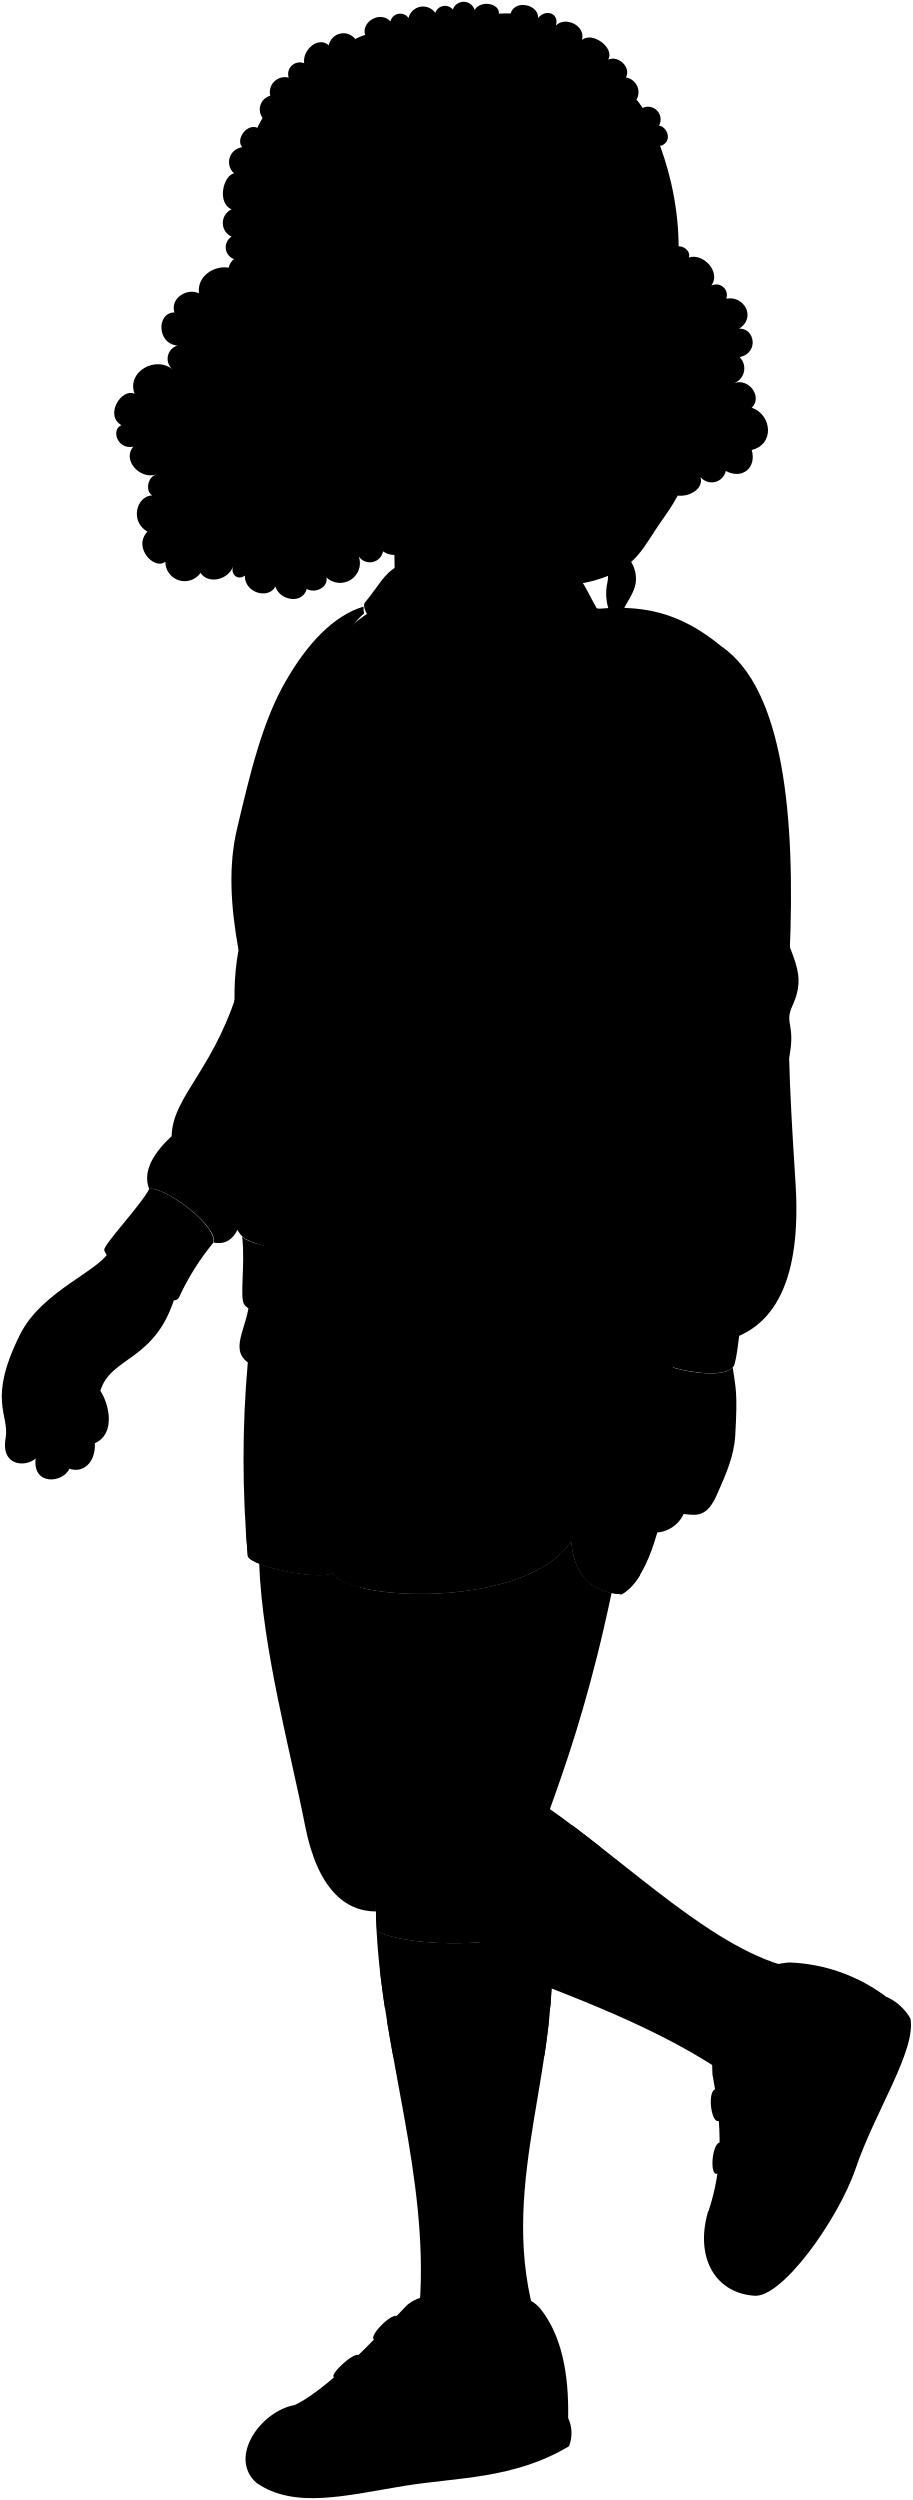
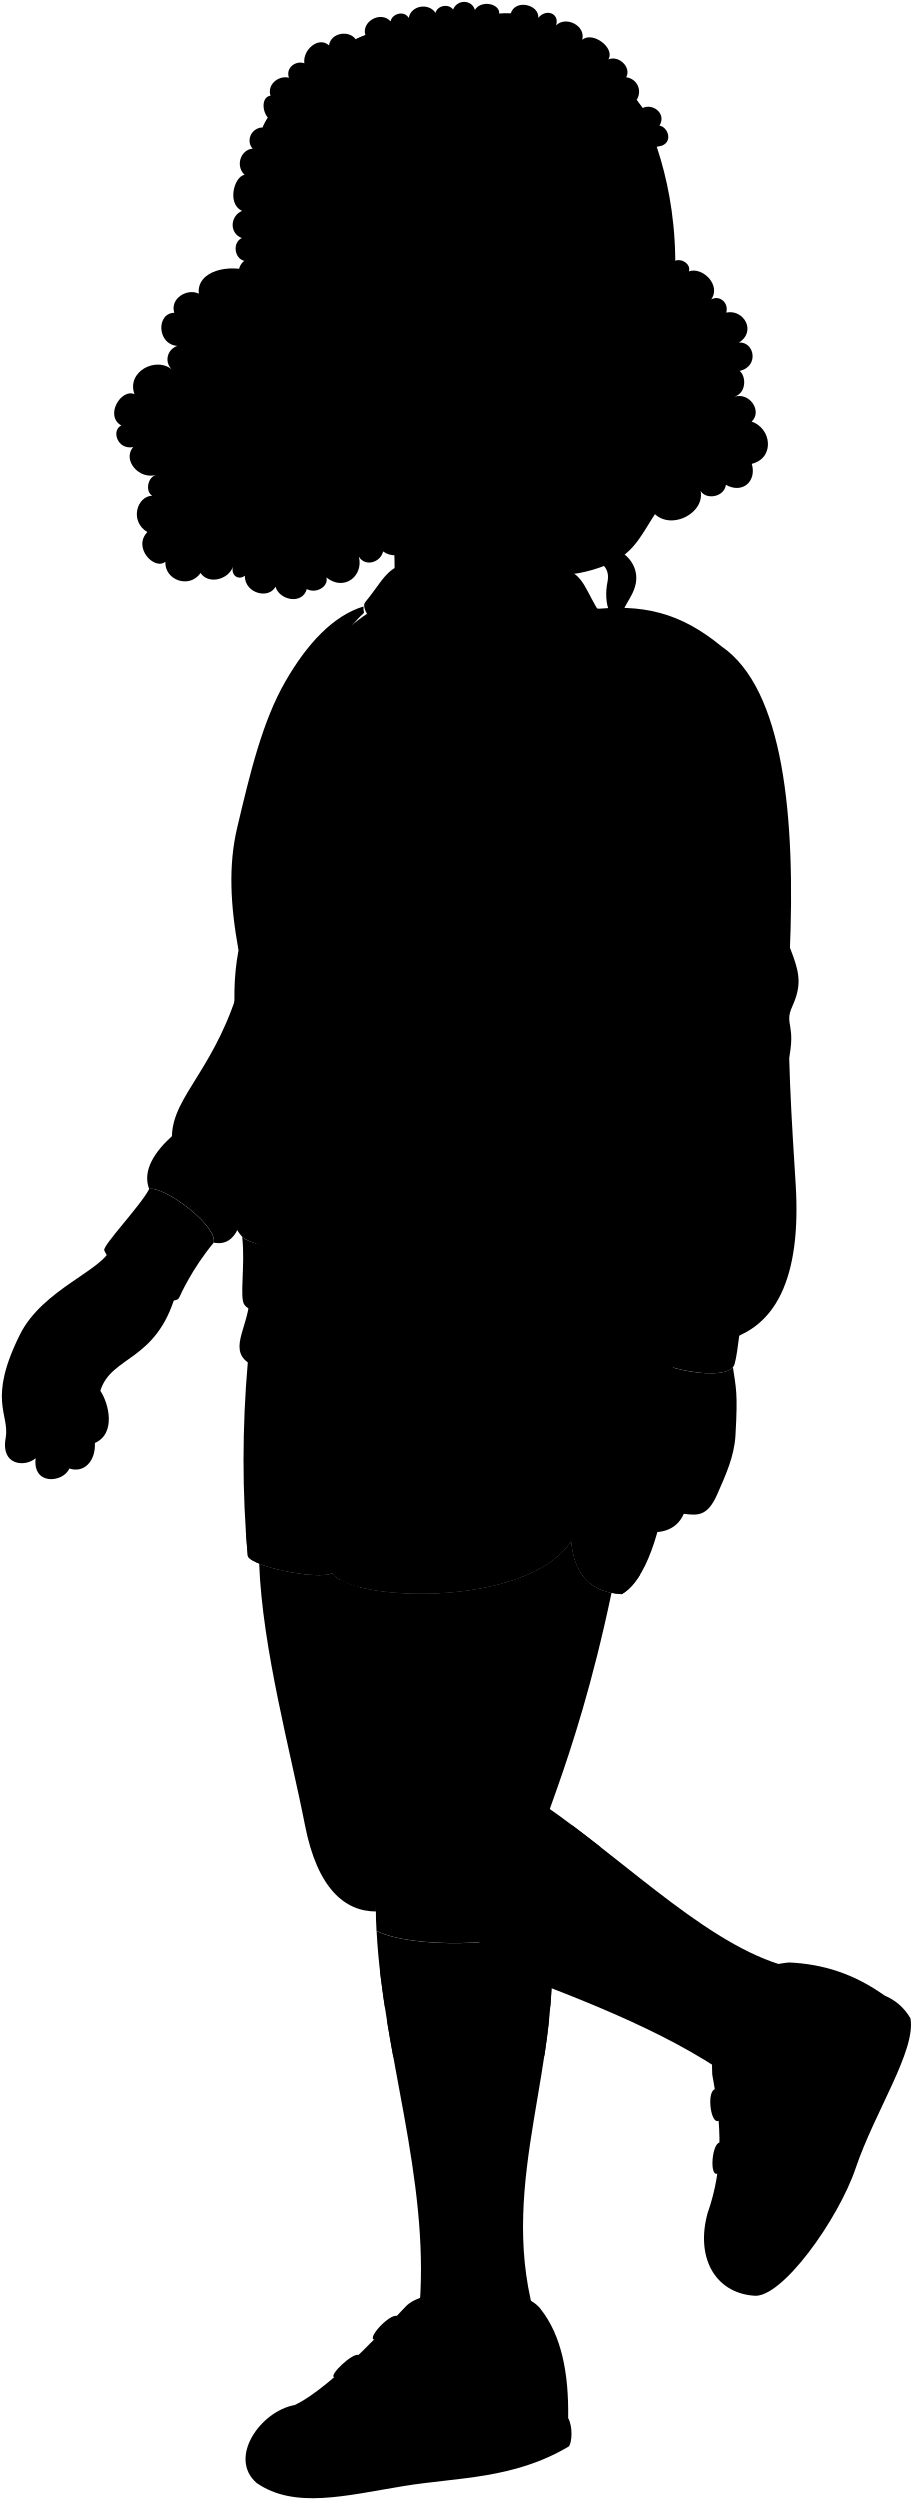
<svg viewBox="0 0 121.9 333.84">
-   <path class="backpack" d="M78.69,81.42c7.09-.85,12.13.36,17.63,4.88,8.34,5.71,9.93,22.79,9.12,41.22-.52,11.85.38,23.53.81,30.8.7,11.85-2.31,19.84-11,21Z" />
+   <path class="backpack" d="m78.69,81.42c7.09-.85,12.14.36,17.64,4.88,8.34,5.71,9.93,22.79,9.12,41.21-.52,11.85.38,23.53.81,30.8.7,11.85-2.31,19.83-11.03,20.98l-16.54-97.88Z" />
  <g class="soleWhite">
-     <path d="M94.52,295.42c-1.69,6,.93,10.69,6.06,11.13,3.71.59,11.38-10.2,13.69-17,2.53-7.5,8.07-15.7,7.31-20a7,7,0,0,0-3.43-3Z" />
-     <path d="M75.87,322.89a4.81,4.81,0,0,1,.12,3.77c-7.39,4.42-14.92,4.13-22.1,5.31-7.77,1.28-14.59,3.09-19.63-.41-3.82-3.35.48-9.55,5.08-10.4Z" />
+     <path d="m94.52,295.42c-1.69,5.97.93,10.7,6.06,11.13,3.71.59,11.39-10.2,13.69-17.04,2.53-7.5,8.07-15.7,7.31-19.99-.85-1.46-2.02-2.43-3.43-3.03l-23.63,28.92Z" />
+     <path d="m75.87,322.89c.65,1.22.5,3.18.12,3.78-7.4,4.42-14.92,4.13-22.1,5.31-7.77,1.28-14.59,3.09-19.63-.42-3.82-3.34.48-9.55,5.08-10.4l36.53,1.73Z" />
  </g>
  <g class="estherShoe">
-     <path d="M105.39,262.06a22.87,22.87,0,0,1,12.76,4.44c1.58,1.93-4.24,12.89-6.69,20.65a28.14,28.14,0,0,1-6,9.94c-3.91-1.49-7.48-2.24-10.9-1.67,2-5.9,1.88-11.41.58-18.39C94.67,267.33,99,262.59,105.39,262.06Z" />
-     <path d="M72.17,308.31c2.84,3.57,3.8,8.65,3.7,14.58-2.35,2.4-11.41,4.95-19.19,5.46-2.91.19-7.49,1.57-10.39,1.57.42-4.46-2.06-7.13-6.95-8.76,5.15-2.37,14.07-12.45,15-13.33C56.93,305.37,69.18,304.53,72.17,308.31Z" />
+     <path d="m105.39,262.06c4.51.21,8.63,1.49,12.77,4.44,1.57,1.93-4.25,12.89-6.69,20.65-1.24,3.93-3.87,7.58-6.04,9.94-3.9-1.49-7.48-2.24-10.9-1.67,2.04-5.9,1.88-11.41.58-18.39-.42-9.7,3.89-14.43,10.29-14.97Z" />
+     <path d="m72.17,308.31c2.84,3.58,3.79,8.66,3.7,14.58-2.35,2.4-11.41,4.95-19.19,5.46-2.91.19-7.49,1.57-10.39,1.57.43-4.46-2.06-7.13-6.95-8.76,5.15-2.37,14.07-12.44,15-13.32,2.59-2.47,14.84-3.31,17.84.47Z" />
  </g>
  <g class="estherShoeStrap">
-     <path d="M102.08,277.52l.08,4.58A18.53,18.53,0,0,0,96,283.21c-1,.44-1.56-3.69-.56-4.19A17,17,0,0,1,102.08,277.52Z" />
-     <path d="M102.1,285.31l-.45,4.55a16.21,16.21,0,0,0-5.9.41c-1,.29-.69-3.9.32-4.16A25.31,25.31,0,0,1,102.1,285.31Z" />
-     <path d="M56.43,315.65A14.64,14.64,0,0,0,50,312.42c-.91-.25,2-3.41,3-3.17,2.64.61,4.77,1.35,6.7,3.31S58.5,317.56,56.43,315.65Z" />
-     <path d="M47.87,314.47a11.68,11.68,0,0,1,5.65,3.9c1.72,2.22-1.92,4.87-3.63,2.79a12.88,12.88,0,0,0-5.28-3.71C43.92,317.16,47.08,314.18,47.87,314.47Z" />
+     <path d="m102.08,277.52l.07,4.58c-2.46.08-4.82.51-6.21,1.11-1.03.45-1.56-3.68-.56-4.19,1.69-.86,4.15-1.39,6.69-1.5Z" />
+     <path d="m102.1,285.31l-.45,4.55c-1.9-.25-4.37-.03-5.9.41-1,.29-.69-3.9.31-4.16,1.61-.42,3.9-.79,6.04-.8Z" />
+     <path d="m56.43,315.65c-1.95-1.8-4.08-2.56-6.48-3.23-.9-.25,2.02-3.41,3.05-3.17,2.65.62,4.78,1.35,6.71,3.31,1.92,1.94-1.2,5-3.27,3.09Z" />
+     <path d="m47.87,314.47c2.32.85,4.1,1.89,5.65,3.89,1.72,2.23-1.92,4.87-3.63,2.79-1.52-1.86-3.25-2.83-5.28-3.7-.69-.3,2.46-3.27,3.26-2.98Z" />
  </g>
  <g class="sockWhite">
-     <path d="M72.44,240.88c11.77,8.11,23,19.72,33.74,22,2,1.93.51,8.89-2.52,11.21-1.17.9-5.37-.2-7.78,2.16-9.42-6.18-21.34-10.36-32.81-14.78Z" />
-     <path d="M73.48,257.62c-6,2.27-18.31,2.6-23.19.24.84,16.2,7,32.92,5.75,49.95,3.52,0,6.39,3.39,8.08,3.52,3.82.31,7.34-1.21,7.14-2.66C66.57,291,75.25,275.38,73.48,257.62Z" />
+     <path d="m72.44,240.88c11.77,8.11,22.98,19.72,33.74,21.98,2,1.93.52,8.89-2.52,11.21-1.17.89-5.37-.2-7.77,2.15-9.43-6.17-21.34-10.36-32.81-14.78l9.37-20.56Z" />
+     <path d="m73.48,257.62c-5.98,2.27-18.31,2.6-23.19.24.84,16.21,7.04,32.93,5.75,49.95,3.52-.03,6.39,3.39,8.08,3.52,3.82.31,7.34-1.22,7.13-2.66-4.69-17.72,4-33.29,2.23-51.05Z" />
  </g>
  <g class="estherSockStripe">
-     <path d="M51.67,269.8c.27,1.61.55,3.23.85,4.86,4.53,1.94,14.19,1.62,20.18-.17.24-1.61.45-3.22.63-4.85C67.3,271.76,56.25,272.1,51.67,269.8Z" />
-     <path d="M50.74,263.15c.18,1.65.41,3.3.66,5,4.74,2.33,16.17,2,22.09-.17.14-1.67.22-3.35.23-5.05C67.79,265.14,55.64,265.48,50.74,263.15Z" />
-     <path d="M76.42,243.75a29.63,29.63,0,0,1-3.61,9.1,55.21,55.21,0,0,1,.88,7.85c3.28-4.09,6.71-10.48,6.47-14.07C78.92,245.66,77.67,244.69,76.42,243.75Z" />
+     <path d="m51.67,269.8c.26,1.62.55,3.24.85,4.87,4.54,1.94,14.19,1.62,20.18-.17.24-1.61.46-3.23.63-4.85-6.02,2.12-17.08,2.46-21.65.16Z" />
+     <path d="m50.74,263.15c.19,1.65.41,3.3.67,4.95,4.73,2.32,16.17,2.02,22.08-.18.14-1.67.22-3.35.23-5.05-5.93,2.26-18.08,2.6-22.99.27Z" />
+     <path d="m76.42,243.75c-.46,2.72-1.84,6.01-3.61,9.1.37,1.64.85,5.86.88,7.85,3.28-4.09,6.71-10.49,6.47-14.07-1.24-.97-2.49-1.94-3.75-2.88Z" />
  </g>
-   <path class="estherShorts" d="M33.33,172.66c.19,4.14-2.95,7.27-.24,9.27a146.82,146.82,0,0,0,0,25.85c.43,1.42,9.56,3.27,11.27,2.27,2.43,3.85,26,4.72,31.93-4.28.35,4.19,2.34,6.84,6.73,7.12,6.36-3.58,8.42-26.11,5.85-39.17Z" />
-   <path class="estherShortsTrim" d="M82.33,176.87c-.92.13-1.93.25-3,.36-.13,8.44-1.53,18.28-5,25C69.8,210.83,48.32,211,43.88,207c-3.59.84-10-.85-11.05-2.53.08,1.11.16,2.22.26,3.33.43,1.42,9.56,3.27,11.27,2.27,2.43,3.85,26,4.72,31.93-4.28.35,4.19,2.34,6.84,6.73,7.12a7.29,7.29,0,0,0,2.49-2.65C73.47,209.85,82.17,193.35,82.33,176.87Z" />
+   <path class="estherShorts" d="m33.33,172.66c.19,4.14-2.95,7.28-.24,9.27-.75,8.61-.77,17.43,0,25.84.43,1.43,9.56,3.27,11.27,2.27,2.43,3.85,26.04,4.73,31.92-4.28.36,4.19,2.34,6.84,6.74,7.12,6.36-3.58,8.42-26.11,5.85-39.17l-55.54-1.06Z" />
+   <path class="estherShortsTrim" d="m82.33,176.87c-.92.13-1.93.26-3.02.36-.13,8.44-1.53,18.28-5.05,25.03-4.46,8.56-25.94,8.77-30.38,4.71-3.59.84-10.03-.85-11.05-2.53.07,1.12.16,2.23.26,3.33.43,1.43,9.56,3.27,11.27,2.27,2.43,3.85,26.04,4.73,31.92-4.28.36,4.19,2.34,6.84,6.74,7.12.92-.52,1.74-1.43,2.48-2.65-12.04-.4-3.34-16.89-3.17-33.38Z" />
  <g class="estherJacket">
-     <path d="M32.08,163.39c-.65,1.74-1.64,2.9-3.53,2.54.49-2.35-6.76-7.64-8.63-7.15-1-2.55.89-5.1,3-7.06.1-5.49,6.08-9.11,9.31-21.07Z" />
-     <path d="M88.8,86.84C91.89,92,96.34,92,95.61,97c4,3.87,4.71,12.85,6.35,19.09,3.1,11.83,6.21,13,3.84,18.26-1.13,2.51.59,2.29-.53,7.44-2.72,12.38,1.79,22.79-4,23.83-.47,2.64,2,6.43-1.51,8.41-2.32,3.88-65-5.71-67.43-8.94-2.88-3-2.07-11.89-.89-19.43.93-5.94-1-11.09.41-18.8C32,113,38,87.74,50.15,81.31Z" />
+     <path d="m32.08,163.39c-.65,1.74-1.64,2.91-3.53,2.55.49-2.35-6.76-7.65-8.63-7.16-.98-2.55.88-5.1,3.04-7.06.1-5.49,6.08-9.12,9.31-21.08l-.2,32.74Z" />
+     <path d="m88.8,86.84c3.09,5.2,7.54,5.19,6.81,10.2,3.99,3.87,4.71,12.85,6.35,19.09,3.1,11.83,6.21,13.04,3.84,18.26-1.14,2.51.59,2.29-.54,7.44-2.71,12.38,1.79,22.78-3.99,23.83-.47,2.64,2.03,6.43-1.51,8.41-2.32,3.87-65.05-5.71-67.43-8.94-2.88-2.96-2.07-11.9-.89-19.44.93-5.94-1.03-11.09.41-18.8.11-13.87,6.11-39.14,18.29-45.58l38.65,5.52Z" />
  </g>
  <g class="estherJacketTrim">
-     <path d="M87.58,164.79c-7.79,6-52.86,3.56-55.24.33.44,4-.41,8.24.32,9.14,3.88,4.86,53.06,4.63,55.05.91C89.66,170.81,83.16,170.87,87.58,164.79Z" />
-     <path d="M86.83,170.78c-.42,3.27-1.6,5.65-2.21,8.24-.73,3,12.63,6.15,13.47,3.15.59-2.12.47-5,1.68-8.11C95.43,175.31,88.68,172.67,86.83,170.78Z" />
-     <path d="M19.92,158.78c-1.11,2.18-6.21,7.53-6,8.17.73,2.21,9.07,8.39,10,6.27a33.39,33.39,0,0,1,4.58-7.29C29,163.58,21.79,158.29,19.92,158.78Z" />
-     <path d="M48.75,80.44c1.92-2.34,2.51-3.81,4.24-4.76,2.82-1.54,17.76-.85,22.63.46,2.36.63,2.68,3.06,4.63,6,1.27,1.9-19.45,6.13-26.12,4.52C51.08,85.14,47.93,81.44,48.75,80.44Z" />
-     <path d="M64,138.07l-1.83,1A108.63,108.63,0,0,0,73.83,158l1.71-1.11A104.4,104.4,0,0,1,64,138.07Z" />
+     <path d="m87.58,164.79c-7.8,6.03-52.87,3.56-55.24.34.44,3.97-.41,8.23.32,9.14,3.89,4.86,53.06,4.62,55.06.91,1.95-4.36-4.55-4.3-.13-10.38Z" />
+     <path d="m86.83,170.78c-.42,3.27-1.6,5.65-2.21,8.24-.72,3.03,12.63,6.15,13.47,3.15.59-2.12.47-4.97,1.68-8.11-4.34,1.25-11.08-1.39-12.94-3.28Z" />
+     <path d="m19.92,158.78c-1.11,2.18-6.21,7.53-6,8.17.74,2.21,9.07,8.39,10.04,6.27.12-.27,1.66-3.77,4.58-7.28.49-2.35-6.76-7.65-8.63-7.16Z" />
+     <path d="m48.75,80.44c1.92-2.34,2.51-3.82,4.24-4.76,2.82-1.55,17.76-.85,22.63.45,2.36.64,2.69,3.06,4.64,5.96,1.27,1.9-19.45,6.13-26.12,4.52-3.06-1.48-6.2-5.17-5.38-6.17Z" />
+     <path d="m63.96,138.07l-1.83,1.04c2.71,5.62,7.47,13.66,11.69,18.84l1.71-1.11c-4.65-5.76-8.66-12.84-11.57-18.76Z" />
  </g>
  <g class="estherJacketStripe">
-     <path d="M102.3,130.25c-.83-6.9-3.6-11.54-6-22-3.12-13.83-7.57-19.13-12.22-21.06a8.19,8.19,0,0,0-2.8.75c4.58,2,9.57,6.93,12.55,20.14,2.34,10.41,5.18,15.09,6,22,.66,5.44.22,12.64-.35,19-1,11.06,1.46,15.35-2.38,16.39-.58,3,3.26,1-.82,8.81h2.17c3.62-7.14-.54-5.63.43-8.6,3.83-1,2.1-6.38,2.89-16.81C102.32,142.54,103,135.69,102.3,130.25Z" />
-     <path d="M97.44,135.64c.88-7.61-3.5-14.25-5.7-24.7C89,97.86,84,91.57,79.48,89.17A10.48,10.48,0,0,0,78,90.76c4.23,2.87,8.79,8.79,11.3,20,2.41,10.76,6.65,19.28,5.76,24.8-1,1,.6,2-.36,13.05-1,11.69,1.9,17.3-2.39,24.94l1.91.49c3.82-7.14.91-6.41,1.3-8.75,3.19-1.3.59-5.45,1.62-16.89C98.16,136.78,96.25,136.61,97.44,135.64Z" />
+     <path d="m102.3,130.25c-.83-6.9-3.61-11.54-5.95-21.95-3.12-13.83-7.57-19.13-12.22-21.06-.98.08-1.92.34-2.8.75,4.59,2.04,9.57,6.92,12.55,20.13,2.35,10.41,5.19,15.1,6.02,22,.66,5.44.22,12.64-.35,18.99-.99,11.06,1.46,15.35-2.38,16.38-.59,2.96,3.25.98-.83,8.81h2.17c3.62-7.14-.54-5.63.43-8.6,3.83-1.04,2.1-6.38,2.89-16.81.48-6.36,1.12-13.2.46-18.64Z" />
+     <path d="m97.44,135.64c.88-7.61-3.5-14.25-5.71-24.69-2.77-13.08-7.71-19.37-12.25-21.77-.55.45-1.06.98-1.52,1.58,4.23,2.88,8.79,8.8,11.3,20.02,2.41,10.76,6.65,19.28,5.76,24.8-1.02.95.61,1.99-.36,13.05-1.02,11.68,1.9,17.29-2.4,24.94l1.92.49c3.82-7.14.9-6.42,1.3-8.75,3.19-1.3.58-5.45,1.62-16.89s-.85-11.8.34-12.77Z" />
  </g>
-   <path class="zipperDisplayLine" d="M54.13,86.62c-3.67,1-6.79,17.13-6.43,22.71.28,4.35-4.6,13-2.76,25.17.69,4.55-6.61,14.71-.58,33.16.17.9-.59,8.57.26,9.53" />
+   <path class="zipperDisplayLine" d="m54.13,86.62c-3.67,1.03-6.8,17.13-6.43,22.71.28,4.35-4.6,12.95-2.76,25.17.68,4.54-6.62,14.7-.58,33.16.17.9-.59,8.57.26,9.53" />
  <g class="adidasLogo">
-     <path class="clothWhiteMedium" d="M57.72,110.66c-3.76-3.66-2-5.34,1-2.66.42-6.49,2.88-6.36,2.51.15,3.77-2.26,4.27-.09,1.18,2.76C65.75,113.52,54.29,113.1,57.72,110.66Z" />
+     <path class="clothWhiteMedium" d="m57.72,110.66c-3.76-3.66-2.01-5.33,1-2.65.42-6.49,2.87-6.36,2.51.14,3.76-2.26,4.27-.08,1.17,2.76,3.35,2.62-8.11,2.2-4.68-.25Z" />
  </g>
  <g class="clothesOverlapLine">
-     <path d="M44.36,210.05c-1.28-4.44.54-5.57-1.54-7.91-3.77-4.24-4.2-9.09-3.13-12.42" />
-     <path d="M43.88,205.61C46.12,201.79,52,199,56.19,198" />
-     <path d="M79.69,109.33c0,3.49,2.41,6.41,3.48,9.49,1.18,3.39,1.8,7.58,3.73,9.5.84.72-.6,5.17,1.8,6.37.12,1.56-2,3-.48,5.29,1.68,10-3.25,23-.64,24.81" />
+     <path d="m44.36,210.05c-1.28-4.44.54-5.57-1.54-7.91-3.77-4.24-4.2-9.08-3.13-12.42" />
+     <path d="m43.88,205.61c2.24-3.82,8.14-6.6,12.31-7.64" />
+     <path d="m79.69,109.33c0,3.49,2.41,6.41,3.49,9.49,1.18,3.39,1.8,7.57,3.73,9.49.84.72-.6,5.17,1.8,6.37.12,1.56-2.04,3-.48,5.29,1.68,9.98-3.24,22.95-.64,24.81" />
  </g>
  <g class="clothesFoldLine">
-     <path d="M33.09,181.93a12.6,12.6,0,0,0,3.3,1.27" />
-     <path d="M32.72,176.58c-.22,1.93,2.8,3.32,5.93,3.93" />
-     <path d="M61.93,180.16c-2.78,1.31-5.65,3-7.13,4.78" />
-     <path d="M62,183.46c-2.3,2-10.26,9.43-14.67,12.6" />
-     <path d="M70.26,199.79c-5.7,1-10.63,2.59-14,5.47" />
-     <path d="M37.44,201.09a11.47,11.47,0,0,1,3.21,3.39" />
-     <path d="M52.63,202.83c6.17-1.91,6.08-5.3,3.56-4.86" />
-     <path d="M51.43,110.84c-3.06,0-5.8-.09-8-.15" />
-     <path d="M49.34,114.42a87.54,87.54,0,0,1-9.47-.37" />
-     <path d="M49.79,136.27a66.71,66.71,0,0,1-9-.52" />
-     <path d="M49.57,139.85c-2.89-.2-5.54-.41-7.38-.67" />
-     <path d="M23,151.72c3.19-1.81,10.43-.24,3-2.48" />
-     <path d="M26.68,155.51a7.7,7.7,0,0,1,3.73,3.24" />
-     <path d="M37.86,161.4a60.78,60.78,0,0,0,12.23,1" />
-     <path d="M87.58,155.22c-2.52,3.94-18.78,7-3.64,6.62" />
-     <path d="M75.59,102.34c.58,3.79,1.9,6.19,4.1,7-.89-4.45.9-9.52-2.09-5.2" />
-     <path d="M87.2,129.93a10.6,10.6,0,0,1-4.25,2" />
-     <path d="M72.09,139.85a84.37,84.37,0,0,0,16.61-5.16c4.41,1.73,10,.05,10.08,1.73s-2.68,1.94-7.61,1.64" />
-     <path d="M102.58,158c-1.77,3.52-3.92,5.35-6.48,5.37" />
-     <path d="M101.28,165.65c-2.55.53-6.68-1.05-7.57,0-1,1.68,2.27,2.29,4.92,3" />
-     <path d="M87.58,164.79c2.17,2.24,8.81,4.53,1.06,4.43" />
-     <path d="M88.22,140A9.57,9.57,0,0,0,93,141.34" />
-     <path d="M95.61,97a5.58,5.58,0,0,0-1.75-1.47" />
+     <path d="m33.09,181.93c1.04.66,2.13.9,3.3,1.27" />
+     <path d="m32.72,176.58c-.21,1.93,2.81,3.32,5.93,3.93" />
+     <path d="m61.93,180.16c-2.78,1.3-5.64,3.04-7.12,4.78" />
+     <path d="m62.01,183.46c-2.3,2.02-10.26,9.42-14.68,12.59" />
+     <path d="m70.26,199.79c-5.7.99-10.63,2.59-13.98,5.47" />
+     <path d="m37.44,201.09c1.09.69,2.16,1.8,3.21,3.39" />
+     <path d="m52.63,202.83c6.17-1.91,6.08-5.3,3.56-4.86" />
+     <path d="m51.43,110.84c-3.06-.04-5.81-.09-7.98-.15" />
+     <path d="m49.34,114.42c-3.42.03-6.61-.08-9.47-.37" />
+     <path d="m49.79,136.27c-3.38,0-6.47-.14-9.02-.52" />
+     <path d="m49.57,139.85c-2.89-.2-5.54-.41-7.38-.67" />
+     <path d="m22.96,151.72c3.19-1.81,10.42-.24,2.97-2.48" />
+     <path d="m26.68,155.51c1.64.71,2.88,1.79,3.74,3.24" />
+     <path d="m37.86,161.4c3.68.74,7.81,1.01,12.23.97" />
+     <path d="m87.58,155.22c-2.52,3.94-18.78,7-3.64,6.62" />
+     <path d="m75.59,102.34c.58,3.79,1.9,6.19,4.1,6.99-.89-4.45.9-9.52-2.08-5.2" />
+     <path d="m87.2,129.93c-1.52,1.05-2.97,1.8-4.26,1.97" />
+     <path d="m72.09,139.85c4.98-.86,10.6-2.72,16.61-5.16,4.41,1.73,9.96.06,10.08,1.73.13,1.77-2.68,1.94-7.61,1.64" />
+     <path d="m102.58,158.04c-1.77,3.52-3.93,5.35-6.49,5.37" />
+     <path d="m101.28,165.65c-2.55.53-6.67-1.05-7.57,0-.96,1.69,2.27,2.3,4.92,3.05" />
+     <path d="m87.58,164.79c2.16,2.24,8.81,4.53,1.06,4.44" />
+     <path d="m88.22,139.98c1.11.82,2.8,1.19,4.74,1.36" />
+     <path d="m95.61,97.03c-.63-.66-1.05-1.18-1.75-1.48" />
  </g>
  <g class="backpackAdjusterLight">
-     <path d="M81.45,135.5l-4,1.53a84.07,84.07,0,0,0,10.1,18.19c.38-2.38.64-4.66.83-6.78A94.49,94.49,0,0,1,81.45,135.5Z" />
-     <path d="M81.43,81.81a6.93,6.93,0,0,1-.31-4.09c.66-3.23-3.38-3.78-7.18-2.71,2-1.68,5.33-2.81,8-1.78a4.25,4.25,0,0,1,2.94,4.68c-.35,1.91-2,3.28-1.81,4.59Z" />
+     <path d="m81.45,135.5l-3.97,1.53c2.95,7.01,5.22,11.26,10.1,18.19.38-2.38.64-4.65.83-6.78-2.76-4.31-4.71-7.95-6.97-12.94Z" />
+     <path d="m81.43,81.81c-.56-1.19-.58-2.78-.31-4.1.66-3.23-3.39-3.78-7.19-2.71,1.97-1.68,5.34-2.81,8.04-1.78,2.13.82,3.3,2.7,2.93,4.68s-2.01,3.28-1.81,4.59l-1.67-.69Z" />
  </g>
  <g class="backpackStrap">
-     <path d="M88.6,88c-8.07-3.43-15.86,4.28-13.21,19.22a138.19,138.19,0,0,0,6.68,20.11c1.07,2.23-1.11,5.25-.62,8.15.12.38-3.85,1.9-4,1.53-1.83-2.65-5.42-3.38-6.69-6.37-10.53-21.3-3.1-47.35,7.9-49.39C81.32,80.78,88.92,84.85,88.6,88Z" />
-     <path d="M48.55,81C44.49,82.22,41,86,38.13,91c-3.09,5.35-4.74,12.32-6.45,19.56-1.2,5-.91,10.29.18,16.35,2.15-10.32,8.39-37.62,16.76-45A3,3,0,0,1,48.55,81Z" />
+     <path d="m88.6,88.02c-8.08-3.43-15.87,4.28-13.21,19.22,1.33,5.92,3.75,12.8,6.68,20.11,1.06,2.23-1.11,5.24-.63,8.15.13.38-3.84,1.9-3.97,1.53-1.83-2.65-5.42-3.38-6.69-6.37-10.52-21.31-3.09-47.36,7.9-49.39,2.64-.49,10.24,3.58,9.92,6.75Z" />
+     <path d="m48.55,80.98c-4.07,1.24-7.53,4.97-10.43,10-3.09,5.35-4.74,12.32-6.45,19.56-1.19,5.05-.91,10.29.18,16.35,2.15-10.32,8.39-37.61,16.76-45.05-.07-.32-.09-.61-.07-.86Z" />
  </g>
  <g class="hairBlack">
-     <path d="M89.52,33.51c.85-1.34,2.86-.27,2.47.88,1.8-.65,4.35,1.84,3,3.75a1.43,1.43,0,0,1,2,1.75c2.33-.49,4.08,2.5,1.7,4,2.08-.12,2.72,3.22.08,3.8a2.11,2.11,0,0,1-.71,3.46c2-.69,3.8,1.91,2.32,3.3,2.69.91,3.11,4.88,0,5.64.69,2.34-1.25,4-3.46,2.8a1.93,1.93,0,0,1-3.37.83c.55,2.08-2.83,3.13-4,2.06Z" />
-     <path d="M55.15,71a2.57,2.57,0,0,1-4,2.63,1.79,1.79,0,0,1-3.23.69,2.65,2.65,0,0,1-4.34,2.78c.31,1.27-1.43,2.21-2.62,1.55-.59,2.13-3.67,1.5-4.18-.33-.87,1.72-4.11.93-4.09-1.46-.87.68-1.9-.06-1.58-1.19-.62,1.75-3.31,2.4-4.33.83A2.58,2.58,0,0,1,22.08,75c-1.42,1.21-4.4-1.88-2.4-4-2.39-1.41-1.44-4.78.65-4.85-.94-.52-.66-2.5.58-2.79-2.33.72-4.61-2-3.11-3.71-2.14.41-3-2.26-1.59-2.88-2.28-1.3,0-5,1.76-4.18-1.11-3,2.91-5.16,5.14-3.2a1.86,1.86,0,0,1,.57-3.25c-2.72-.22-2.81-4.38-.39-4.42-.6-2,1.82-3.3,3.28-2.55-.34-2.95,3.35-4.3,5.1-2.95Z" />
-     <path d="M34.06,43.15c-1.64.22-2.26-2.32-1.15-3.24a1.51,1.51,0,0,1-1.15-2.65c-1.62-.08-1.53-1.89-.51-2.66a1.68,1.68,0,0,1-.33-3,2,2,0,0,1,0-3.64c-2-.9-1.09-4.55.34-4.81a2,2,0,0,1,1.09-3.49c-.92-1,.54-3.21,2.05-2.6l.69-1.28a1.9,1.9,0,0,1,1-3,2,2,0,0,1,2.46-2.41,1.56,1.56,0,0,1,2.06-1.93c-.24-1.83,1.94-3.65,3.29-2.39a2,2,0,0,1,3.57-.8l1.3-.55c-.6-1.77,2-3.33,3.37-1.84a1.34,1.34,0,0,1,2.41-.46,2,2,0,0,1,3.58-.68,1.36,1.36,0,0,1,2.34-.45,1.53,1.53,0,0,1,2.91.05c.85-1.38,3.38-.85,3.24.51l1.55,0c.58-2,3.83-1.19,3.68.58,1-1.27,2.88-.65,2.38,1,1.27-1.29,4,0,3.49,1.93,1.38-1.2,4.42,1.08,3.49,2.61,1.44-.58,3.1,1.09,2.37,2.39a2,2,0,0,1,1.4,3l.81,1.08A1.69,1.69,0,0,1,88,16.77c1.09.14,1.85,2.07.34,2.67C42.67,28.18,71,68.22,34.06,43.15Z" />
+     <path d="m89.52,35.36c.85-1.34,2.86-.27,2.47.88,1.8-.66,4.35,1.83,2.98,3.74,1.13-.62,2.38.46,2.01,1.76,2.33-.49,4.08,2.5,1.7,4,2.08-.13,2.72,3.21.08,3.79.87.66.98,2.92-.71,3.46,2.03-.68,3.8,1.92,2.32,3.31,2.69.91,3.11,4.87.02,5.64.69,2.34-1.25,4.05-3.46,2.8-.19,1.62-2.61,2.06-3.37.83.67,3.5-5.69,6.07-7.14,1.35l3.1-31.56Z" />
+     <path d="m57.15,71.01c-1.5,1.89-3.83,4.17-5.99,2.63-.34,1.45-2.37,2.12-3.24.69.66,2.59-1.98,4.69-4.33,2.78.31,1.27-1.43,2.21-2.62,1.55-.59,2.13-3.67,1.5-4.18-.32-.87,1.71-4.11.93-4.1-1.46-.86.67-1.89-.07-1.58-1.2-.62,1.75-3.31,2.4-4.33.83-1.45,2.14-4.8,1-4.7-1.5-1.43,1.2-4.41-1.88-2.4-3.96-2.39-1.41-1.44-4.78.65-4.86-.94-.52-.67-2.5.58-2.79-2.33.72-4.62-1.97-3.12-3.7-2.14.41-2.95-2.26-1.59-2.88-2.28-1.31,0-4.99,1.76-4.18-1.11-3,2.91-5.16,5.13-3.2-1.18-.89-.88-2.73.58-3.25-2.72-.22-2.81-4.38-.4-4.42-.6-2,1.82-3.3,3.28-2.55-.33-2.95,3.83-4.18,7.59-2.83l22.99,34.62Z" />
+     <path d="m36.94,43.26c-3.72,1.4-3.77-2.21-2.66-3.12-1.49.29-2.29-1.87-1.15-2.65-1.61-.09-1.52-1.89-.51-2.66-1.32-.3-1.62-2.43-.33-3.04-1.66-.63-1.61-2.89.03-3.64-2.02-.9-1.09-4.55.33-4.81-1.25-1.22-.5-3.35,1.09-3.49-.91-.98-.27-2.77,1.35-2.84l.69-1.28c-.87-1.04-.78-2.82.34-2.95-.48-1.55,1.14-2.75,2.46-2.4-.46-1.37.94-2.33,2.06-1.93-.24-1.83,1.94-3.65,3.29-2.39.25-1.71,2.69-2.07,3.57-.81l1.3-.55c-.59-1.77,2.01-3.33,3.37-1.84.11-.99,1.8-1.55,2.41-.46.3-1.69,2.66-2.06,3.58-.68.22-.97,1.72-1.29,2.34-.45.6-1.43,2.55-1.3,2.91.06.85-1.39,3.38-.85,3.25.51l1.54-.03c.59-1.99,3.84-1.2,3.68.58.99-1.27,2.88-.65,2.38,1,1.27-1.29,3.99,0,3.49,1.93,1.38-1.2,4.42,1.08,3.49,2.61,1.44-.58,3.1,1.09,2.38,2.39,1.4.17,2.21,1.7,1.4,3.02l.81,1.08c1.29-.65,3.23.7,2.23,2.36,1.08.14,1.84,2.07.34,2.67-45.71,8.74-14.51,48.89-51.44,23.82Z" />
  </g>
  <g class="eye">
-     <path class="sclera" d="M51.49,42.26a19.26,19.26,0,0,0,38.52,0C90,31.63,82,22.9,71.38,22.9S51.49,31.63,51.49,42.26Z" />
+     <path class="sclera" d="m51.49,42.26c0,10.64,8.62,19.26,19.26,19.26s19.26-8.62,19.26-19.26-8-19.36-18.63-19.36-19.89,8.73-19.89,19.36Z" />
    <g class="irisDarkBrown">
-       <ellipse cx="65.02" cy="43.9" rx="2.43" ry="3.04" transform="translate(-7.09 13) rotate(-10.83)" />
-       <ellipse cx="85.84" cy="39.31" rx="2.19" ry="3.04" transform="matrix(0.98, -0.19, 0.19, 0.98, -5.86, 16.83)" />
+       <ellipse cx="65.21" cy="44.2" rx="2.43" ry="3.04" transform="translate(-7.14 13.04) rotate(-10.83)" />
+       <ellipse cx="85.84" cy="39.31" rx="2.19" ry="3.04" transform="translate(-5.86 16.83) rotate(-10.83)" />
    </g>
    <g class="pupil">
-       <ellipse cx="65.5" cy="43.96" rx="0.95" ry="1.18" transform="translate(-7.09 13.09) rotate(-10.83)" />
-       <ellipse cx="86.42" cy="39.35" rx="0.85" ry="1.18" transform="translate(-5.86 16.94) rotate(-10.83)" />
+       <ellipse cx="65.69" cy="44.26" rx=".95" ry="1.18" transform="translate(-7.15 13.13) rotate(-10.83)" />
+       <ellipse cx="86.42" cy="39.35" rx=".85" ry="1.18" transform="translate(-5.86 16.94) rotate(-10.83)" />
    </g>
  </g>
  <g class="skinBlack">
-     <path d="M44.36,210.05c-1.31.76-7-.14-9.75-1.25.42,11.35,4.22,25.22,6.12,34.95,1.65,8.46,5.35,11.5,9.47,11.5.29-24.34.29-37.05-2.18-43.31C46.17,211.46,44.85,210.81,44.36,210.05Z" />
-     <path d="M81.67,212.71c-3.45-.7-5.07-3.21-5.38-6.94C70.91,214,50.72,214,45.44,211c.69,12.38,1.69,24,3.25,31.59.7,3.4-.81,8.23,1.51,12.13,0,1.11,0,2.17.09,3.17,4.88,2.36,17.21,2,23.19-.24a36.6,36.6,0,0,0-1.79-8.86C70.71,246.07,76.59,237,81.67,212.71Z" />
-     <path d="M78.71,61.14c-2.71,4.32-3.14,11-2.33,16,.34,1.45-17,5.32-22.25,9.5-2.76-9-.09-13.31-2.93-19.82" />
-     <path d="M84.66,179.65c-9.64,11.11-6.37,12.78-8.44,19.26-.33.91,1.06,1.15,2,.25-.65,3-1.69,4.66,3.17,5,.16,1.39,3.27,1.88,4.83.32a4.25,4.25,0,0,0,5.07-2.31c1.81.22,3.13.42,4.45-2.59,1.18-2.67,2.28-5.1,2.44-7.88.34-5.82.06-6.32-.34-9.11C96.12,184.7,85.63,182.31,84.66,179.65Z" />
-     <path d="M14.76,166.72c1.52-.72,8.63,3.49,8.71,6.1-2.61,9.07-8.62,8.18-10.07,12.9,1.16,1.74,2.1,5.73-.73,7,.12,2.44-1.45,4.07-3.41,3.41-.8,1.89-4.93,2.33-4.5-1.37-1.38,1.23-4.71,1-4-2.76.51-3.19-2.47-5,1.91-13.78C5.68,172.17,13.81,169.59,14.76,166.72Z" />
-     <path d="M41.68,44.07c1.37-.29.94-2.29.07-2.67a1.8,1.8,0,0,0,1.33-2.72c1.07.25,2-1.43,1.24-2.38,1.76.18,2.79-2.27,2-3.14,1.51.19,1.62-2.08.54-2.31,1.25-.18,1.06-2,.13-2.36,1.15-.69.33-2.55-.59-2.65a1.6,1.6,0,0,0-.46-2.77C50.16,22,41.11,16.9,34.42,17a7,7,0,0,1,1.79-2.55c4.14.34,10.45,3.36,13,6.08a1.73,1.73,0,0,0,2.85-1.07,1.22,1.22,0,0,0,2-.13c.78.68,2.8-.1,2.71-1.1.85.85,3.57,0,3.13-1-1.07-3.69-7.25-9.85-12.5-12a7.89,7.89,0,0,1,2.82-.88C54.61,5.83,60.82,12.43,62.2,17a1.17,1.17,0,0,0,2.18.16c0,1.6,2.56,2.58,3.63.3,1,2.05,4.2.4,3.56-.7,4.25.67-.8-11.88-4.93-14.9a8.26,8.26,0,0,1,3,.21c2.52,2.37,5,7.7,5.63,12.82.21.92,2.49.52,2.42-.59.94.8,2.54.21,2.46-.73.65.76,2.17.47,2.34-.32a1.43,1.43,0,0,0,2.54.11c1.4,1.45,6.62,11.52,5.41,23.24C90,40.32,99,54.58,88.73,69c-3.08,4.3-3.58,6.9-9.41,8.53-4.29,1.2-6.17,0-10.34-.8C59.77,75,49.52,72,45,58.84c-2.62,3.5-6.07.12-7.25-1.27-.94-1.1-7-3.73-6.44-11.43.92-5.83,7.89-5.47,8.91-.93C40.55,47,43.24,45.82,41.68,44.07Zm26.22-.73c-2-1.5-3.62-2.46-6.06-2.11a11.53,11.53,0,0,0-6.19,3.09c1.26,1.39,3.86,1.61,6.35,1.44a11.69,11.69,0,0,0,5.12-1.62C67.51,43.92,68.69,43.92,67.9,43.34Zm12.59-1.87c1.29-.22,2.51.3,4.4-.37a5.67,5.67,0,0,0,3.53-3.45,7.69,7.69,0,0,0-4.82-.51c-2.16.55-3,1.42-4.3,3.83C78.79,41.91,80.05,41.54,80.49,41.47Z" />
+     <path d="m44.36,210.05c-1.31.77-6.98-.14-9.75-1.25.42,11.34,4.22,25.22,6.12,34.95,1.65,8.45,5.34,11.5,9.47,11.5.29-24.35.29-37.05-2.18-43.32-1.85-.48-3.17-1.12-3.66-1.89Z" />
+     <path d="m81.67,212.71c-3.45-.7-5.07-3.21-5.39-6.95-5.38,8.23-25.57,8.21-30.85,5.2.69,12.38,1.69,23.99,3.25,31.59.7,3.4-.81,8.23,1.51,12.14,0,1.1.02,2.16.09,3.16,4.88,2.36,17.21,2.03,23.19-.24-.29-2.89-.72-5.88-1.8-8.85-.97-2.69,4.9-11.79,9.99-36.05Z" />
+     <path d="m78.71,61.14c-2.71,4.32-3.14,11-2.33,15.98.34,1.46-17.05,5.32-22.25,9.5-2.76-9.03-.09-13.31-2.93-19.82" />
+     <path d="m84.66,179.65c-9.64,11.11-6.37,12.78-8.45,19.26-.33.91,1.06,1.15,2.04.25-.65,2.94-1.69,4.65,3.17,4.97.16,1.39,3.27,1.88,4.82.33,1.5.35,4.01.14,5.07-2.31,1.81.21,3.14.41,4.46-2.59,1.18-2.68,2.28-5.1,2.44-7.88.34-5.82.06-6.32-.34-9.12-1.76,2.14-12.25-.25-13.22-2.91Z" />
+     <path d="m14.76,166.72c1.52-.73,8.64,3.48,8.71,6.1-2.61,9.07-8.62,8.18-10.07,12.9,1.16,1.74,2.1,5.73-.73,6.97.12,2.43-1.45,4.06-3.41,3.41-.8,1.89-4.93,2.32-4.5-1.38-1.38,1.23-4.72,1.02-3.99-2.76.51-3.19-2.47-5.01,1.91-13.78,3-6.01,11.13-8.59,12.08-11.46Z" />
+     <path d="m42.68,44.07c1.38-.3.94-2.3.07-2.68,1.27-.07,2.04-1.67,1.34-2.72,1.07.25,1.94-1.43,1.23-2.38,1.76.17,1.79-2.27.97-3.14,1.5.18,1.62-2.08.53-2.31,1.26-.18,1.06-2.02.13-2.36,1.15-.69.34-2.55-.59-2.65,1.14-.9.55-2.38-.46-2.77,4.26-1.09-4.13-6.19-10.82-6.07.39-.96.99-1.81,1.78-2.55,4.14.34,9.79,3.37,12.38,6.09.94.95,2.52.34,2.85-1.06.32.7,1.71.65,2.05-.13.77.68,2.8-.1,2.71-1.1.85.86,3.57.04,3.12-.99-1.06-3.69-7.25-9.85-12.49-12.01.85-.43,1.78-.77,2.82-.88,4.3,1.46,10.5,8.06,11.89,12.6.45,1.12,1.9,1.06,2.18.17-.01,1.6,2.57,2.57,3.64.3.97,2.05,4.19.4,3.56-.7,4.25.67-.8-11.88-4.93-14.9,1-.11,1.98-.04,2.96.21,2.52,2.37,5.04,7.69,5.63,12.82.21.92,2.49.52,2.42-.59.94.8,2.54.21,2.46-.73.66.76,2.17.47,2.34-.32.44,1.17,2.08,1,2.54.11,1.48,2.66,5.48,11,5.17,23.22-.09,3.77,7.7,16.85-2.09,31.19-2.98,4.36-3.34,6.79-9.18,8.42-4.28,1.2-5.78.18-9.94-.59-9.22-1.71-17.98-4.47-22-16.72-2.62,3.5-5.07.12-6.25-1.27-.94-1.1-8-3.74-7.44-11.43.91-5.83,6.89-5.47,7.91-.93.37,1.8,3.06.61,1.5-1.14Zm25.41-.43c-2.02-1.49-3.61-2.38-6.06-2.11s-3.08,1.63-4.78,3.03c1.27,1.39,2.45,1.67,4.95,1.5,2.03-.14,3.45-.72,5.11-1.62.4-.21,1.57-.22.79-.8Zm12.4-2.17c1.29-.22,2.51.3,4.4-.37,1.58-.56,2.98-1.79,3.53-3.45-1.63-.56-3-.98-4.82-.51-2.16.56-2.98,1.42-4.3,3.83-.52.95.75.58,1.19.5Z" />
  </g>
  <g class="skinOverlapLine">
-     <path d="M80.81,192.47c-1.66,2.67-1.41,3.76-2.55,6.69" />
-     <path d="M83.91,198.31c-.4,1.78-1.73,5.25-2.48,5.83" />
-     <path d="M88.56,198.41a16.61,16.61,0,0,1-2.3,6.05" />
-     <path d="M93,197.47a20.76,20.76,0,0,1-1.68,4.68" />
-     <path d="M10.15,175.24c-4.24,4.58-2.2,5.6-6.38,9.24-.27,3.64,6,1.51,6.82-1.39a13.39,13.39,0,0,1,3.28-3.21c1.69.41,6.53-1.68,8-5.28" />
-     <path d="M4.76,194.72a5.57,5.57,0,0,0,.3-5.82,5.34,5.34,0,0,0,.62-2.5" />
-     <path d="M9.26,196.09c1.07-2.93-.11-5.57-1.45-6.29a14.57,14.57,0,0,0,.17-4" />
-     <path d="M12.67,192.68c-.16-1.6-1-3.69-2.12-4.17a9.62,9.62,0,0,0-.61-4.25" />
+     <path d="m80.81,192.47c-1.66,2.67-1.41,3.76-2.55,6.69" />
+     <path d="m83.91,198.31c-.4,1.78-1.73,5.25-2.48,5.83" />
+     <path d="m88.56,198.41c-.76,3.46-1.3,4.3-2.3,6.06" />
+     <path d="m93.01,197.47c-.58,2.36-1.04,3.3-1.68,4.68" />
+     <path d="m10.15,175.24c-4.25,4.59-2.21,5.61-6.39,9.25-.27,3.63,6,1.5,6.82-1.4.72-1.11,1.88-2.17,3.29-3.2,1.69.4,6.53-1.68,7.95-5.28" />
+     <path d="m4.76,194.72c1.42-1.95,1.09-4.53.3-5.82.38-.71.59-1.54.62-2.5" />
+     <path d="m9.26,196.09c1.07-2.94-.11-5.57-1.45-6.3.25-1.29.3-2.64.17-4.03" />
+     <path d="m12.67,192.68c-.16-1.6-.98-3.69-2.12-4.18.12-1.53-.12-2.93-.61-4.24" />
  </g>
  <g class="skinFoldLine">
-     <path d="M53.9,257.19a11.64,11.64,0,0,1-3.7-2.5" />
-     <path d="M39.7,47.94C34.83,40,29.94,50,37.13,54.3" />
-     <path d="M40.89,50c-2,1.88,2.92,3.15,1.12,4.57-1.22,1-1.24-1.41-2.7-1.76-3.5-.83-2.7-5-1.25-4" />
+     <path d="m53.9,257.19c-1.28-.59-2.53-1.3-3.7-2.5" />
+     <path d="m40.7,47.94c-4.87-7.94-8.77,2.08-1.57,6.36" />
+     <path d="m41.89,49.96c-2.01,1.88,2.91,3.16,1.12,4.57-1.22.96-1.24-1.41-2.7-1.75-3.49-.83-1.7-4.99-.25-4" />
  </g>
-   <path class="skinEdge" d="M95.75,195.34c-1.19-.2-2.06,1.22-3.87.58s-2.7,1.2-4,.61c-3.07-1.39-3.41.24-5.39-.75" />
-   <path class="lipFemaleDark__noStroke" d="M72.06,65.77a13.87,13.87,0,0,0,2.19-1.2l6.8-2.1a5,5,0,0,0,2.06-.16c-.64,1.06-.23,1.44-.42,2.62-.6,3.66-5.14,5.65-8.87,2.15C73.06,66.37,73.06,65.81,72.06,65.77Z" />
-   <path class="lipFemaleDark" d="M70.15,66.29c3.81-2.15,4.06-5.45,7-5.38,1.29,0,1.95-1,3.33-.57S82.2,61.59,84.07,62a5.58,5.58,0,0,1-3,.5l-6.8,2.1A9.69,9.69,0,0,1,70.15,66.29Z" />
-   <path class="lipEdgeLine" d="M82.69,64.93c-.6,3.66-5.14,5.65-8.87,2.15" />
-   <path class="teeth" d="M74.25,64.57c3.09.68,5.34,0,6.8-2.1-2.08-.48-1.92.62-3.4.47S75.6,63.78,74.25,64.57Z" />
+   <path class="skinEdge" d="m95.75,195.34c-1.19-.2-2.06,1.22-3.86.57s-2.71,1.2-4.01.61c-3.07-1.39-3.41.24-5.39-.75" />
+   <path class="lipFemaleDark__noStroke" d="m72.06,65.77c.81-.33,1.52-.77,2.19-1.2l6.8-2.1c.63.1,1.33.02,2.07-.16-.65,1.06-.23,1.44-.42,2.61-.6,3.67-5.14,5.65-8.87,2.16-.76-.71-.76-1.28-1.76-1.31Z" />
+   <path class="lipFemaleDark" d="m70.15,66.29c3.81-2.15,4.06-5.45,7-5.38,1.29.03,1.95-1.01,3.32-.57,1.25.4,1.72,1.25,3.59,1.63-1.01.44-2.02.64-3.02.5l-6.8,2.1c-1.44.96-2.82,1.59-4.1,1.72Z" />
+   <path class="lipEdgeLine" d="m82.69,64.93c-.6,3.67-5.14,5.65-8.87,2.16" />
+   <path class="teeth" d="m74.25,64.57c3.1.69,5.34-.05,6.8-2.1-2.08-.49-1.91.62-3.4.46-1.57-.17-2.05.84-3.4,1.63Z" />
  <g class="noseLine">
-     <path d="M80.36,48.6c.46,1.77,3.49,2.42,1.87,5.58" />
-     <path d="M70.06,52.67c-.9.8-.77,3.43.65,4.09" />
-     <path d="M72.79,56.61c.72-1.44,5,2.07,8.6-2.64" />
+     <path d="m80.36,48.6c.46,1.77,3.5,2.43,1.87,5.58" />
+     <path d="m70.06,52.67c-.9.79-.77,3.43.66,4.08" />
+     <path d="m72.79,56.61c.72-1.44,5.04,2.07,8.6-2.63" />
  </g>
  <g class="eyeFoldLine">
-     <path d="M88.17,41.53a5.46,5.46,0,0,1-6,1.71" />
-     <path d="M66.86,46.14c-1.16,1.2-5.64,2.87-8.36,1.6" />
+     <path d="m88.17,41.53c-1.12,1.28-3.44,2.7-5.99,1.7" />
+     <path d="m67.05,46.44c-1.16,1.2-4.68,2.69-7.4,1.42" />
  </g>
  <g class="eyeCornerLine">
-     <path d="M88.42,37.65a1.63,1.63,0,0,0,1,.06" />
-     <path d="M54.46,44.9a2,2,0,0,0,1.19-.58" />
+     <path d="m88.42,37.65c.39.08.61.18.97.06" />
+     <path d="m56.05,45.14c.48-.03.8-.26,1.19-.58" />
  </g>
  <g class="eyeCreaseLine">
-     <path d="M54.76,42.76c2.08-2.38,6.86-3.92,10.29-2.53" />
-     <path d="M78.88,38.92a6,6,0,0,1,8.62-2.83" />
+     <path d="m56.36,42.99c2.08-2.38,5.46-3.85,8.88-2.46" />
+     <path d="m78.88,38.92c1.24-2.9,5.18-4.95,8.62-2.83" />
  </g>
  <g class="eyebrowBlack">
-     <path d="M52.49,39.69c4.89-6.27,8.54-3.15,15.05-5.48C64.94,39.18,57.06,36,52.49,39.69Z" />
-     <path d="M77.26,32.3c4,.2,7.18-4.42,12.37.38C84.12,31,81,34.74,77.26,32.3Z" />
+     <path d="m53.64,39.8c4.9-6.27,7.58-2.96,14.09-5.29-2.61,4.97-9.52,1.65-14.09,5.29Z" />
+     <path d="m77.26,32.3c4,.2,7.18-4.42,12.36.38-5.5-1.69-8.65,2.06-12.36-.38Z" />
  </g>
</svg>
